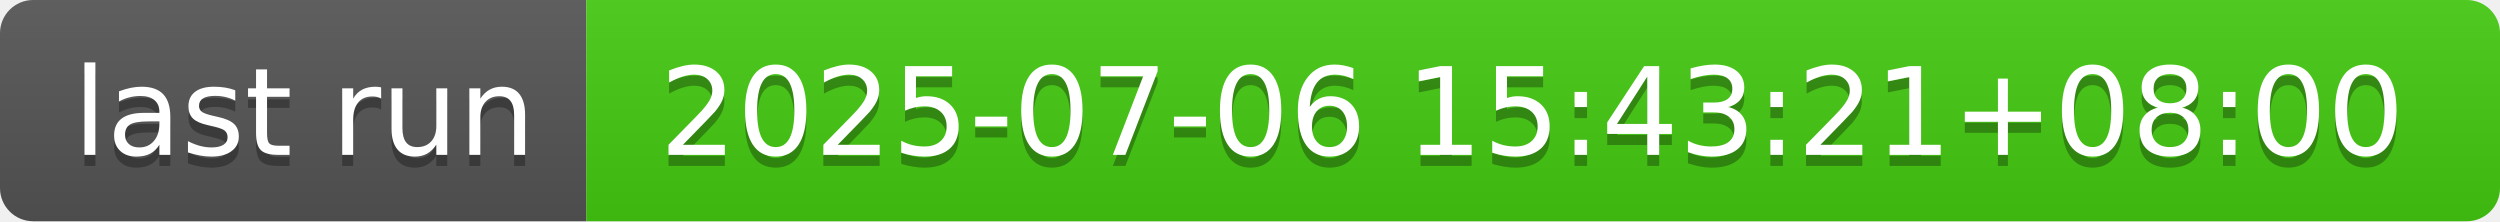
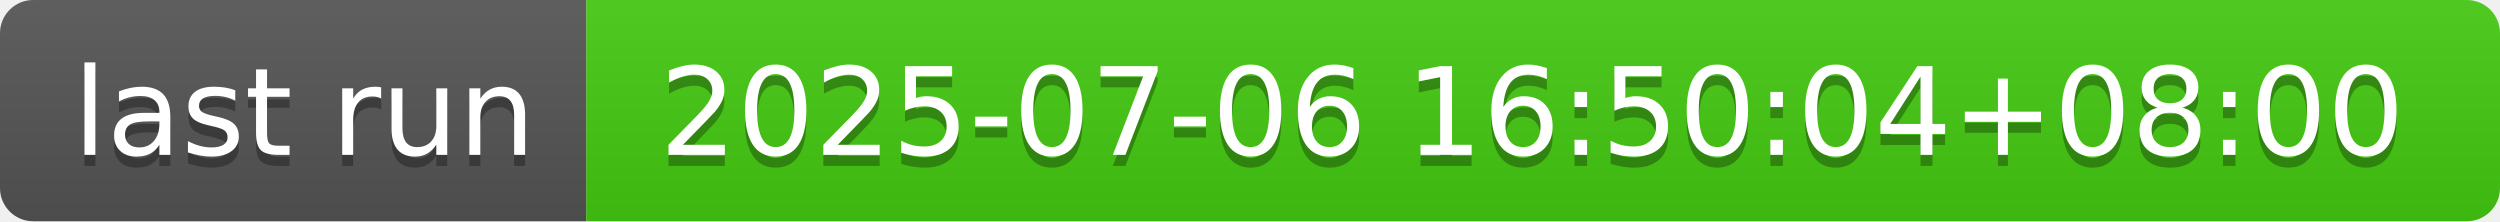
- <svg xmlns="http://www.w3.org/2000/svg" width="226" height="20" role="img" aria-label="last run: 2025-07-06 15:43:21+08:00">
+ <svg xmlns="http://www.w3.org/2000/svg" width="226" height="20" role="img" aria-label="last run: 2025-07-06 16:50:04+08:00">
  <linearGradient id="s" x2="0" y2="100%">
    <stop offset="0" stop-color="#bbb" stop-opacity=".1" />
    <stop offset="1" stop-opacity=".1" />
  </linearGradient>
  <clipPath id="r">
    <rect width="226" height="20" rx="3" fill="#fff" />
  </clipPath>
  <g clip-path="url(#r)">
    <rect width="53" height="20" fill="#555" />
    <rect x="53" width="173" height="20" fill="#4c1" />
    <rect width="226" height="20" fill="url(#s)" />
  </g>
  <g fill="#fff" text-anchor="middle" font-family="Verdana,Geneva,DejaVu Sans,sans-serif" text-rendering="geometricPrecision" font-size="110">
    <text aria-hidden="true" x="275" y="150" fill="#010101" fill-opacity=".3" transform="scale(.1)" textLength="430">last run</text>
    <text x="275" y="140" transform="scale(.1)" fill="#fff" textLength="430">last run</text>
-     <text aria-hidden="true" x="1385" y="150" fill="#010101" fill-opacity=".3" transform="scale(.1)" textLength="1630">2025-07-06 15:43:21+08:00</text>
-     <text x="1385" y="140" transform="scale(.1)" fill="#fff" textLength="1630">2025-07-06 15:43:21+08:00</text>
+     <text aria-hidden="true" x="1385" y="150" fill="#010101" fill-opacity=".3" transform="scale(.1)" textLength="1630">2025-07-06 16:50:04+08:00</text>
+     <text x="1385" y="140" transform="scale(.1)" fill="#fff" textLength="1630">2025-07-06 16:50:04+08:00</text>
  </g>
</svg>
